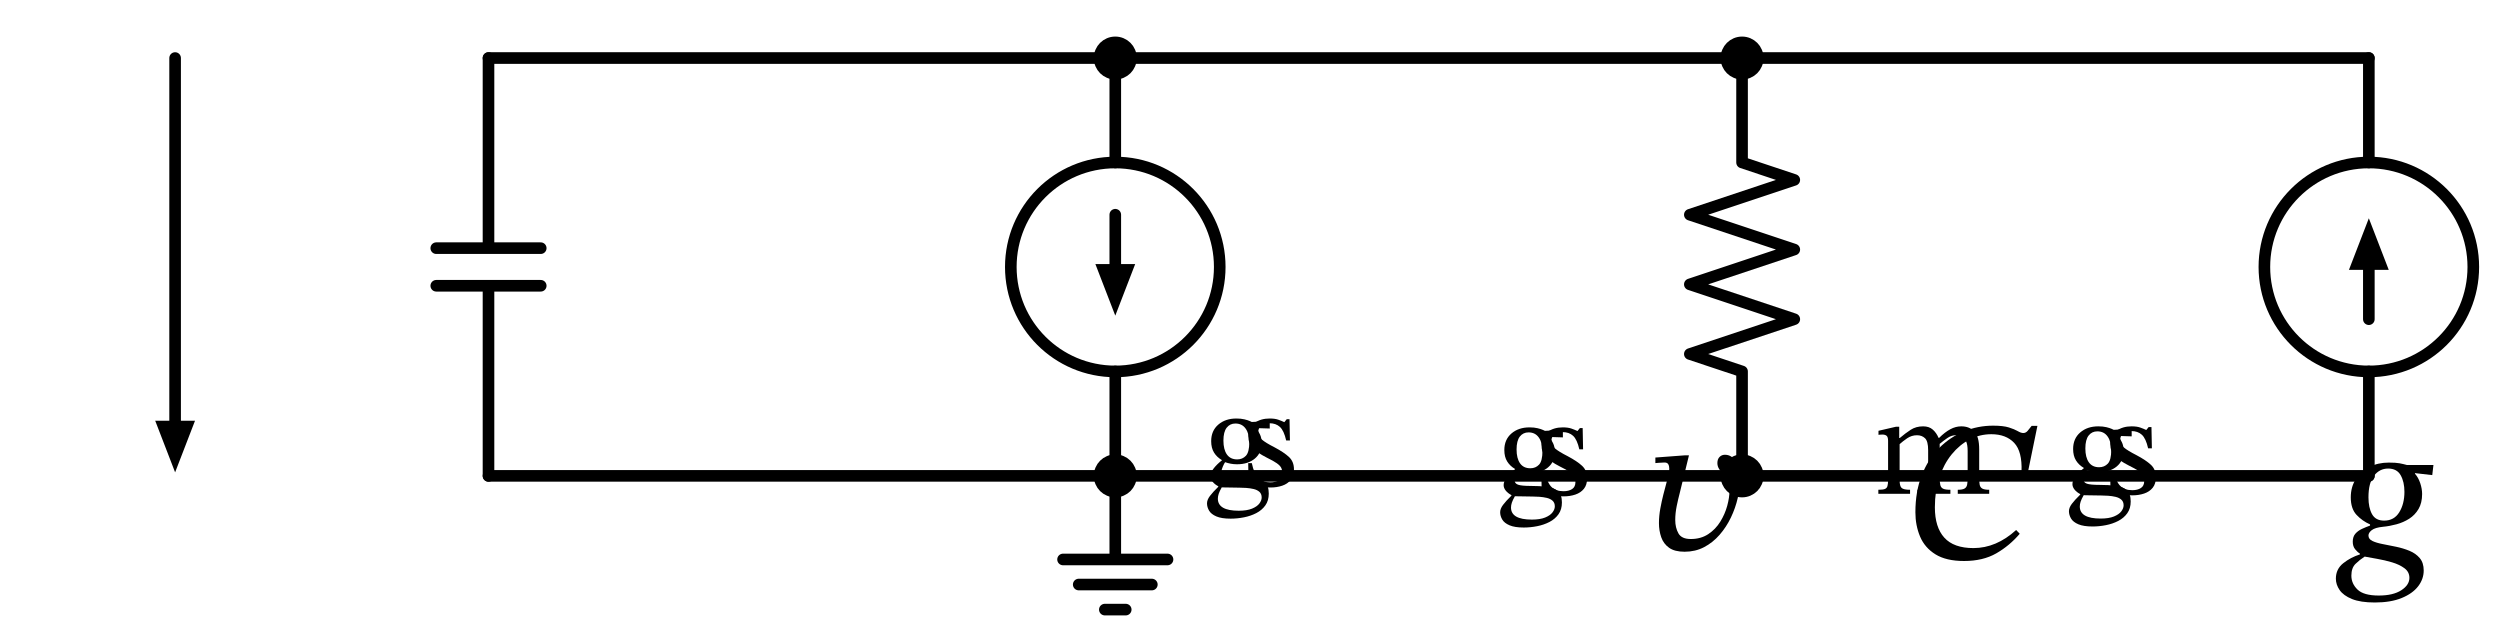
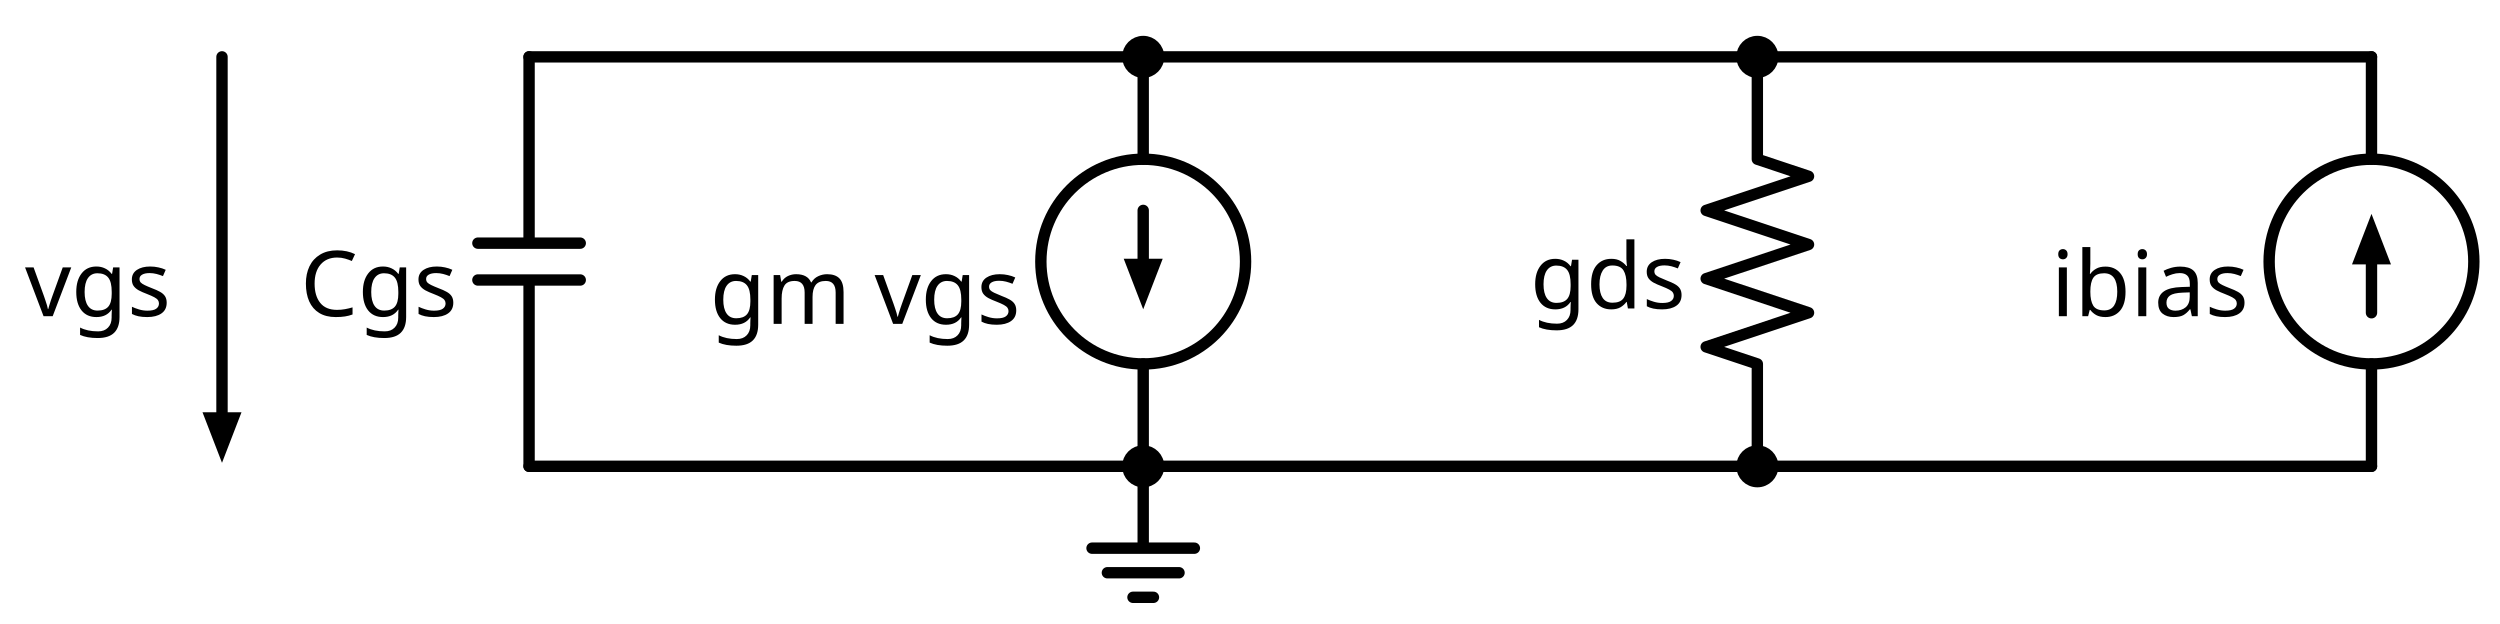
- <svg xmlns="http://www.w3.org/2000/svg" xml:lang="en" height="109.64pt" width="430.773pt" viewBox="-84.173 -82.0 430.773 109.64">
+ <svg xmlns="http://www.w3.org/2000/svg" xml:lang="en" height="109.64pt" width="439.64pt" viewBox="-93.04 -82.0 439.64 109.64">
  <circle cx="108.0" cy="-36.0" r="18.0" style="stroke:black;fill:none;stroke-width:2.0;" />
  <circle cx="324.0" cy="-36.0" r="18.0" style="stroke:black;fill:none;stroke-width:2.0;" />
  <path d="M 0.0,-0.0 L 2.0059714570033646e-15,-32.76 M -9,-32.76 L 9,-32.76 M -9,-39.24 L 9,-39.24 M 2.402757019927107e-15,-39.24 L 4.408728476930472e-15,-72.0" style="stroke:black;fill:none;stroke-width:2.0;stroke-linecap:round;stroke-linejoin:round;" />
  <path d="M 4.408728476930472e-15,-72.0 L 54,-72.0 L 108.0,-72.0" style="stroke:black;fill:none;stroke-width:2.0;stroke-linecap:round;stroke-linejoin:round;" />
  <path d="M 108.0,-72.0 L 108.0,-54.0 L 108.0,-54.0 M 108,-18.0 L 108,-18.0 L 108,-0.0" style="stroke:black;fill:none;stroke-width:2.0;stroke-linecap:round;stroke-linejoin:round;" />
  <path d="M 108.0,-45.0 L 108,-36.0" style="stroke:black;fill:none;stroke-width:2.0;stroke-linecap:round;stroke-linejoin:round;" />
  <path d="M 108 -29.0 L 105.3 -36.0 L 110.7 -36.0 Z" style="stroke:black;fill:black;stroke-linecap:butt;stroke-linejoin:miter;" />
  <path d="M 108,-0.0 L 108,14.4 L 99,14.4 L 117,14.4 M 101.7,18.72 L 114.3,18.72 M 106.2,23.04 L 109.8,23.04" style="stroke:black;fill:none;stroke-width:2.0;stroke-linecap:round;stroke-linejoin:round;" />
  <path d="M 108,-0.0 L 54,-6.613092715395707e-15 L -1.5987211554602254e-14,-1.3226185430791413e-14" style="stroke:black;fill:none;stroke-width:2.0;stroke-linecap:round;stroke-linejoin:round;" />
  <path d="M 108,-0.0 L 162.0,-0.0 L 216.0,-0.0" style="stroke:black;fill:none;stroke-width:2.0;stroke-linecap:round;stroke-linejoin:round;" />
  <path d="M 216.0,-0.0 L 216.0,-18.0 L 207.0,-21.0 L 225.0,-27.0 L 207.0,-33.0 L 225.0,-39.0 L 207.0,-45.0 L 225.0,-51 L 216.0,-54.0 L 216.0,-72.0" style="stroke:black;fill:none;stroke-width:2.0;stroke-linecap:round;stroke-linejoin:round;" />
  <path d="M 216.0,-72.0 L 162.0,-72.0 L 108.0,-72" style="stroke:black;fill:none;stroke-width:2.0;stroke-linecap:round;stroke-linejoin:round;" />
  <path d="M 216.0,-72.0 L 270.0,-72.0 L 324.0,-72.0" style="stroke:black;fill:none;stroke-width:2.0;stroke-linecap:round;stroke-linejoin:round;" />
  <path d="M 324.0,-0.0 L 324.0,-18.0 L 324.0,-18.0 M 324.0,-54.0 L 324.0,-54.0 L 324.0,-72.0" style="stroke:black;fill:none;stroke-width:2.0;stroke-linecap:round;stroke-linejoin:round;" />
  <path d="M 324.0,-27.0 L 324.0,-36.0" style="stroke:black;fill:none;stroke-width:2.0;stroke-linecap:round;stroke-linejoin:round;" />
  <path d="M 324.0 -43.0 L 326.7 -36.0 L 321.3 -36.0 Z" style="stroke:black;fill:black;stroke-linecap:butt;stroke-linejoin:miter;" />
  <path d="M 324.0,-0.0 L 270.0,-6.613092715395707e-15 L 216.0,-1.3226185430791413e-14" style="stroke:black;fill:none;stroke-width:2.0;stroke-linecap:round;stroke-linejoin:round;" />
  <path d="M -54,-72.0 L -54.0,-36.0 L -54,-9.0" style="stroke:black;fill:none;stroke-width:2.0;stroke-linecap:round;stroke-linejoin:round;" />
  <path d="M -54 -2.0 L -56.7 -9.0 L -51.3 -9.0 Z" style="stroke:black;fill:black;stroke-linecap:butt;stroke-linejoin:miter;" />
-   <g>
-     <g>
-       <g>
-         <symbol id="STIXTwoMathRegular_3302" width="8.088" height="51.216" viewBox="0 -31.524 8.088 51.216">
-           <path d="M 6.804 -1.74 L 6.804 -1.74 L 7.02 -1.512 Q 6.408 -0.792 5.604 -0.33 Q 4.8 0.132 3.66 0.132 Q 2.58 0.132 1.932 -0.27 Q 1.284 -0.672 1.002 -1.344 Q 0.72 -2.016 0.72 -2.808 Q 0.72 -4.068 1.104 -5.046 Q 1.488 -6.024 2.154 -6.69 Q 2.82 -7.356 3.66 -7.698 Q 4.5 -8.04 5.412 -8.04 Q 6.024 -8.04 6.366 -7.932 Q 6.708 -7.824 6.9 -7.71 Q 7.092 -7.596 7.236 -7.596 Q 7.38 -7.596 7.488 -7.716 Q 7.596 -7.836 7.74 -8.028 L 8.088 -8.028 L 7.524 -5.28 L 7.128 -5.28 Q 7.176 -6.48 6.684 -7.002 Q 6.192 -7.524 5.304 -7.524 Q 4.608 -7.524 3.996 -7.206 Q 3.384 -6.888 2.91 -6.306 Q 2.436 -5.724 2.166 -4.914 Q 1.896 -4.104 1.896 -3.108 Q 1.896 -1.908 2.466 -1.278 Q 3.036 -0.648 4.224 -0.648 Q 5.604 -0.648 6.804 -1.74 Z " />
-         </symbol>
-         <use href="#STIXTwoMathRegular_3302" transform="translate(-31.757 -75.668) scale(1.333)" fill="black" />
-         <symbol id="STIXTwoMathRegular_261" width="5.664" height="51.216" viewBox="0 -31.524 5.664 51.216">
-           <path d="M 1.536 -2.208 L 1.536 -2.208 L 1.536 -2.232 Q 1.104 -2.484 0.858 -2.88 Q 0.612 -3.276 0.612 -3.864 Q 0.612 -4.764 1.224 -5.292 Q 1.836 -5.82 2.784 -5.82 Q 3.18 -5.82 3.48 -5.748 Q 3.78 -5.676 3.948 -5.598 Q 4.116 -5.52 4.116 -5.52 L 5.664 -5.604 L 5.664 -4.956 L 4.536 -4.992 L 4.536 -4.932 Q 4.668 -4.752 4.818 -4.452 Q 4.968 -4.152 4.968 -3.696 Q 4.968 -2.856 4.38 -2.364 Q 3.792 -1.872 2.844 -1.872 Q 2.556 -1.872 2.304 -1.92 Q 2.052 -1.968 1.812 -2.052 Q 1.728 -1.932 1.614 -1.668 Q 1.5 -1.404 1.5 -1.248 Q 1.5 -0.984 1.794 -0.876 Q 2.088 -0.768 2.916 -0.768 Q 3.672 -0.768 4.278 -0.696 Q 4.884 -0.624 5.232 -0.324 Q 5.58 -0.024 5.58 0.66 Q 5.58 1.26 5.286 1.674 Q 4.992 2.088 4.506 2.34 Q 4.02 2.592 3.438 2.706 Q 2.856 2.82 2.292 2.82 Q 1.512 2.82 1.062 2.628 Q 0.612 2.436 0.432 2.13 Q 0.252 1.824 0.252 1.5 Q 0.252 1.2 0.498 0.87 Q 0.744 0.54 1.224 0.072 L 1.224 0.024 Q 0.924 -0.132 0.738 -0.36 Q 0.552 -0.588 0.552 -0.84 Q 0.552 -1.164 0.834 -1.524 Q 1.116 -1.884 1.536 -2.208 Z M 1.524 0.12 L 1.524 0.12 Q 1.332 0.456 1.26 0.678 Q 1.188 0.9 1.188 1.092 Q 1.188 2.136 2.988 2.136 Q 3.696 2.136 4.134 1.956 Q 4.572 1.776 4.77 1.512 Q 4.968 1.248 4.968 0.996 Q 4.968 0.684 4.776 0.51 Q 4.584 0.336 4.278 0.264 Q 3.972 0.192 3.63 0.168 Q 3.288 0.144 2.988 0.144 Q 2.916 0.144 2.88 0.144 Q 2.4 0.132 2.136 0.132 Q 1.872 0.132 1.74 0.126 Q 1.608 0.12 1.524 0.12 Z M 2.7 -5.388 L 2.7 -5.388 Q 2.232 -5.388 1.95 -5.028 Q 1.668 -4.668 1.668 -3.912 Q 1.668 -3.144 1.968 -2.718 Q 2.268 -2.292 2.856 -2.292 Q 3.312 -2.292 3.606 -2.604 Q 3.9 -2.916 3.9 -3.768 Q 3.9 -4.5 3.588 -4.944 Q 3.276 -5.388 2.7 -5.388 Z " />
-         </symbol>
-         <use href="#STIXTwoMathRegular_261" transform="translate(-21.485 -59.698) scale(0.933)" fill="black" />
-         <symbol id="STIXTwoMathRegular_274" width="4.416" height="51.216" viewBox="0 -31.524 4.416 51.216">
-           <path d="M 0.468 -1.968 L 0.468 -1.968 L 0.78 -1.968 Q 0.972 -1.044 1.344 -0.678 Q 1.716 -0.312 2.376 -0.312 Q 2.832 -0.312 3.12 -0.498 Q 3.408 -0.684 3.408 -1.104 Q 3.408 -1.392 3.306 -1.584 Q 3.204 -1.776 2.916 -1.974 Q 2.628 -2.172 2.064 -2.448 Q 1.248 -2.868 0.864 -3.258 Q 0.48 -3.648 0.48 -4.308 Q 0.48 -5.052 1.014 -5.436 Q 1.548 -5.82 2.316 -5.82 Q 2.772 -5.82 3.06 -5.718 Q 3.348 -5.616 3.576 -5.508 L 3.588 -5.508 L 3.792 -5.76 L 4.032 -5.76 L 4.068 -3.924 L 3.744 -3.924 Q 3.552 -4.776 3.204 -5.094 Q 2.856 -5.412 2.304 -5.412 Q 1.896 -5.412 1.614 -5.22 Q 1.332 -5.028 1.332 -4.62 Q 1.332 -4.272 1.656 -3.996 Q 1.98 -3.72 2.736 -3.336 Q 3.552 -2.904 3.984 -2.502 Q 4.416 -2.1 4.416 -1.428 Q 4.416 -0.864 4.14 -0.522 Q 3.864 -0.18 3.402 -0.024 Q 2.94 0.132 2.4 0.132 Q 1.884 0.132 1.578 0.024 Q 1.272 -0.084 1.032 -0.18 L 1.008 -0.18 L 0.756 0.096 L 0.504 0.096 Z " />
-         </symbol>
-         <use href="#STIXTwoMathRegular_274" transform="translate(-16.064 -59.698) scale(0.933)" fill="black" />
-       </g>
-     </g>
-   </g>
+   <text x="-12.6" y="-42.4" fill="black" font-size="16" font-family="sans" text-anchor="end">
+     <tspan x="-12.6" dy="16">Cgs</tspan>
+   </text>
  <circle cx="108.0" cy="-72.0" r="2.7" style="stroke:black;fill:black;stroke-width:2.0;" />
  <circle cx="108" cy="-0.0" r="2.7" style="stroke:black;fill:black;stroke-width:2.0;" />
-   <g>
-     <g>
-       <g>
-         <symbol id="STIXTwoMathRegular_3332" width="5.892" height="51.216" viewBox="-0.024 -31.524 5.892 51.216">
-           <path d="M 5.868 -5.604 L 5.868 -5.604 L 5.796 -4.992 L 4.752 -5.112 L 4.752 -5.076 Q 4.956 -4.848 5.07 -4.506 Q 5.184 -4.164 5.184 -3.852 Q 5.184 -3.312 4.968 -2.946 Q 4.752 -2.58 4.404 -2.358 Q 4.056 -2.136 3.636 -2.022 Q 3.216 -1.908 2.82 -1.872 Q 2.34 -1.824 2.142 -1.668 Q 1.944 -1.512 1.944 -1.344 Q 1.944 -1.128 2.184 -1.014 Q 2.424 -0.9 2.802 -0.828 Q 3.18 -0.756 3.612 -0.666 Q 4.044 -0.576 4.422 -0.42 Q 4.8 -0.264 5.04 0.018 Q 5.28 0.3 5.28 0.768 Q 5.28 1.284 4.944 1.722 Q 4.608 2.16 3.948 2.43 Q 3.288 2.7 2.328 2.7 Q 1.464 2.7 0.948 2.49 Q 0.432 2.28 0.204 1.95 Q -0.024 1.62 -0.024 1.26 Q -0.024 0.684 0.42 0.33 Q 0.864 -0.024 1.428 -0.204 L 1.428 -0.252 Q 1.272 -0.348 1.134 -0.522 Q 0.996 -0.696 0.996 -0.972 Q 0.996 -1.272 1.152 -1.452 Q 1.308 -1.632 1.554 -1.746 Q 1.8 -1.86 2.04 -1.944 L 2.04 -2.016 Q 1.572 -2.22 1.224 -2.592 Q 0.876 -2.964 0.876 -3.648 Q 0.876 -4.272 1.176 -4.746 Q 1.476 -5.22 1.998 -5.484 Q 2.52 -5.748 3.168 -5.748 Q 3.6 -5.748 3.822 -5.706 Q 4.044 -5.664 4.26 -5.604 Z M 4.416 1.212 L 4.416 1.212 Q 4.416 0.852 4.116 0.63 Q 3.816 0.408 3.372 0.276 Q 2.928 0.144 2.478 0.066 Q 2.028 -0.012 1.716 -0.072 Q 1.416 0.12 1.164 0.366 Q 0.912 0.612 0.912 1.08 Q 0.912 1.56 1.284 1.92 Q 1.656 2.28 2.568 2.28 Q 3.432 2.28 3.924 1.962 Q 4.416 1.644 4.416 1.212 Z M 4.116 -3.984 L 4.116 -3.984 Q 4.116 -4.584 3.888 -4.986 Q 3.66 -5.388 3.132 -5.388 Q 2.616 -5.388 2.28 -4.956 Q 1.944 -4.524 1.944 -3.648 Q 1.944 -3.024 2.16 -2.634 Q 2.376 -2.244 2.892 -2.244 Q 3.492 -2.244 3.804 -2.748 Q 4.116 -3.252 4.116 -3.984 Z " />
-         </symbol>
-         <use href="#STIXTwoMathRegular_3332" transform="translate(39.615 -75.846) scale(1.333)" fill="black" />
-         <symbol id="STIXTwoMathRegular_268" width="9.948" height="51.216" viewBox="0 -31.524 9.948 51.216">
-           <path d="M 2.22 -4.284 L 2.22 -4.284 L 2.22 -1.164 Q 2.22 -0.66 2.394 -0.504 Q 2.568 -0.348 3.12 -0.348 L 3.12 0 L 0.384 0 L 0.384 -0.348 Q 0.768 -0.348 0.942 -0.414 Q 1.116 -0.48 1.17 -0.666 Q 1.224 -0.852 1.224 -1.212 L 1.224 -4.572 Q 1.224 -4.896 1.098 -5.004 Q 0.972 -5.112 0.72 -5.112 Q 0.588 -5.112 0.492 -5.1 Q 0.396 -5.088 0.396 -5.088 L 0.396 -5.436 L 1.896 -5.784 L 2.184 -5.784 L 2.184 -4.812 L 2.232 -4.812 Q 2.724 -5.232 3.18 -5.526 Q 3.636 -5.82 4.248 -5.82 Q 4.764 -5.82 5.082 -5.538 Q 5.4 -5.256 5.58 -4.824 L 5.628 -4.824 Q 6.12 -5.316 6.588 -5.568 Q 7.056 -5.82 7.536 -5.82 Q 8.244 -5.82 8.664 -5.376 Q 9.084 -4.932 9.084 -3.84 L 9.084 -1.392 Q 9.084 -1.02 9.126 -0.786 Q 9.168 -0.552 9.354 -0.45 Q 9.54 -0.348 9.948 -0.348 L 9.948 0 L 7.236 0 L 7.236 -0.348 Q 7.644 -0.348 7.824 -0.456 Q 8.004 -0.564 8.046 -0.798 Q 8.088 -1.032 8.088 -1.392 L 8.088 -3.696 Q 8.088 -4.248 7.95 -4.536 Q 7.812 -4.824 7.578 -4.938 Q 7.344 -5.052 7.056 -5.052 Q 6.684 -5.052 6.33 -4.806 Q 5.976 -4.56 5.676 -4.308 L 5.676 -1.392 Q 5.676 -0.984 5.73 -0.756 Q 5.784 -0.528 5.976 -0.438 Q 6.168 -0.348 6.6 -0.348 L 6.6 0 L 3.756 0 L 3.756 -0.348 Q 4.188 -0.348 4.38 -0.432 Q 4.572 -0.516 4.626 -0.744 Q 4.68 -0.972 4.68 -1.392 L 4.68 -3.768 Q 4.68 -4.536 4.41 -4.794 Q 4.14 -5.052 3.72 -5.052 Q 3.252 -5.052 2.868 -4.788 Q 2.484 -4.524 2.22 -4.284 Z " />
-         </symbol>
-         <use href="#STIXTwoMathRegular_268" transform="translate(47.695 -59.876) scale(0.933)" fill="black" />
-         <symbol id="STIXTwoMathRegular_1101" width="2.4" height="51.216" viewBox="0 -31.524 2.4 51.216">
-           <path d="M 2.4 -3.06 L 2.4 -3.06 Q 2.4 -2.784 2.214 -2.58 Q 2.028 -2.376 1.68 -2.376 Q 1.332 -2.376 1.158 -2.574 Q 0.984 -2.772 0.984 -3.072 Q 0.984 -3.372 1.17 -3.588 Q 1.356 -3.804 1.692 -3.804 Q 2.04 -3.804 2.22 -3.582 Q 2.4 -3.36 2.4 -3.06 Z " />
-         </symbol>
-         <use href="#STIXTwoMathRegular_1101" transform="translate(60.793 -75.846) scale(1.333)" fill="black" />
-         <symbol id="STIXTwoMathRegular_3350" width="5.748" height="51.216" viewBox="0 -31.524 5.748 51.216">
-           <path d="M 2.4 -5.712 L 2.4 -5.712 L 2.664 -5.712 L 2.1 -3.408 Q 2.016 -3.096 1.926 -2.658 Q 1.836 -2.22 1.836 -1.812 Q 1.836 -1.344 2.028 -1.002 Q 2.22 -0.66 2.772 -0.66 Q 3.384 -0.66 3.828 -0.954 Q 4.272 -1.248 4.554 -1.704 Q 4.836 -2.16 4.974 -2.664 Q 5.112 -3.168 5.112 -3.588 Q 5.112 -3.9 5.004 -4.128 Q 4.896 -4.356 4.746 -4.536 Q 4.596 -4.716 4.488 -4.884 Q 4.38 -5.052 4.38 -5.244 Q 4.38 -5.484 4.512 -5.616 Q 4.644 -5.748 4.836 -5.748 Q 5.244 -5.748 5.496 -5.34 Q 5.748 -4.932 5.748 -4.296 Q 5.748 -3.744 5.61 -3.138 Q 5.472 -2.532 5.196 -1.956 Q 4.92 -1.38 4.512 -0.912 Q 4.104 -0.444 3.576 -0.168 Q 3.048 0.108 2.4 0.108 Q 1.8 0.108 1.464 -0.132 Q 1.128 -0.372 0.99 -0.768 Q 0.852 -1.164 0.852 -1.62 Q 0.852 -2.052 0.936 -2.508 Q 1.02 -2.964 1.116 -3.336 L 1.356 -4.248 Q 1.38 -4.344 1.428 -4.536 Q 1.476 -4.728 1.476 -4.908 Q 1.476 -5.064 1.416 -5.172 Q 1.356 -5.28 1.188 -5.28 Q 1.044 -5.28 0.84 -5.262 Q 0.636 -5.244 0.636 -5.244 L 0.636 -5.58 Z " />
-         </symbol>
-         <use href="#STIXTwoMathRegular_3350" transform="translate(68.859 -75.846) scale(1.333)" fill="black" />
-         <symbol id="STIXTwoMathRegular_261" width="5.664" height="51.216" viewBox="0 -31.524 5.664 51.216">
-           <path d="M 1.536 -2.208 L 1.536 -2.208 L 1.536 -2.232 Q 1.104 -2.484 0.858 -2.88 Q 0.612 -3.276 0.612 -3.864 Q 0.612 -4.764 1.224 -5.292 Q 1.836 -5.82 2.784 -5.82 Q 3.18 -5.82 3.48 -5.748 Q 3.78 -5.676 3.948 -5.598 Q 4.116 -5.52 4.116 -5.52 L 5.664 -5.604 L 5.664 -4.956 L 4.536 -4.992 L 4.536 -4.932 Q 4.668 -4.752 4.818 -4.452 Q 4.968 -4.152 4.968 -3.696 Q 4.968 -2.856 4.38 -2.364 Q 3.792 -1.872 2.844 -1.872 Q 2.556 -1.872 2.304 -1.92 Q 2.052 -1.968 1.812 -2.052 Q 1.728 -1.932 1.614 -1.668 Q 1.5 -1.404 1.5 -1.248 Q 1.5 -0.984 1.794 -0.876 Q 2.088 -0.768 2.916 -0.768 Q 3.672 -0.768 4.278 -0.696 Q 4.884 -0.624 5.232 -0.324 Q 5.58 -0.024 5.58 0.66 Q 5.58 1.26 5.286 1.674 Q 4.992 2.088 4.506 2.34 Q 4.02 2.592 3.438 2.706 Q 2.856 2.82 2.292 2.82 Q 1.512 2.82 1.062 2.628 Q 0.612 2.436 0.432 2.13 Q 0.252 1.824 0.252 1.5 Q 0.252 1.2 0.498 0.87 Q 0.744 0.54 1.224 0.072 L 1.224 0.024 Q 0.924 -0.132 0.738 -0.36 Q 0.552 -0.588 0.552 -0.84 Q 0.552 -1.164 0.834 -1.524 Q 1.116 -1.884 1.536 -2.208 Z M 1.524 0.12 L 1.524 0.12 Q 1.332 0.456 1.26 0.678 Q 1.188 0.9 1.188 1.092 Q 1.188 2.136 2.988 2.136 Q 3.696 2.136 4.134 1.956 Q 4.572 1.776 4.77 1.512 Q 4.968 1.248 4.968 0.996 Q 4.968 0.684 4.776 0.51 Q 4.584 0.336 4.278 0.264 Q 3.972 0.192 3.63 0.168 Q 3.288 0.144 2.988 0.144 Q 2.916 0.144 2.88 0.144 Q 2.4 0.132 2.136 0.132 Q 1.872 0.132 1.74 0.126 Q 1.608 0.12 1.524 0.12 Z M 2.7 -5.388 L 2.7 -5.388 Q 2.232 -5.388 1.95 -5.028 Q 1.668 -4.668 1.668 -3.912 Q 1.668 -3.144 1.968 -2.718 Q 2.268 -2.292 2.856 -2.292 Q 3.312 -2.292 3.606 -2.604 Q 3.9 -2.916 3.9 -3.768 Q 3.9 -4.5 3.588 -4.944 Q 3.276 -5.388 2.7 -5.388 Z " />
-         </symbol>
-         <use href="#STIXTwoMathRegular_261" transform="translate(76.523 -59.876) scale(0.933)" fill="black" />
-         <symbol id="STIXTwoMathRegular_274" width="4.416" height="51.216" viewBox="0 -31.524 4.416 51.216">
-           <path d="M 0.468 -1.968 L 0.468 -1.968 L 0.78 -1.968 Q 0.972 -1.044 1.344 -0.678 Q 1.716 -0.312 2.376 -0.312 Q 2.832 -0.312 3.12 -0.498 Q 3.408 -0.684 3.408 -1.104 Q 3.408 -1.392 3.306 -1.584 Q 3.204 -1.776 2.916 -1.974 Q 2.628 -2.172 2.064 -2.448 Q 1.248 -2.868 0.864 -3.258 Q 0.48 -3.648 0.48 -4.308 Q 0.48 -5.052 1.014 -5.436 Q 1.548 -5.82 2.316 -5.82 Q 2.772 -5.82 3.06 -5.718 Q 3.348 -5.616 3.576 -5.508 L 3.588 -5.508 L 3.792 -5.76 L 4.032 -5.76 L 4.068 -3.924 L 3.744 -3.924 Q 3.552 -4.776 3.204 -5.094 Q 2.856 -5.412 2.304 -5.412 Q 1.896 -5.412 1.614 -5.22 Q 1.332 -5.028 1.332 -4.62 Q 1.332 -4.272 1.656 -3.996 Q 1.98 -3.72 2.736 -3.336 Q 3.552 -2.904 3.984 -2.502 Q 4.416 -2.1 4.416 -1.428 Q 4.416 -0.864 4.14 -0.522 Q 3.864 -0.18 3.402 -0.024 Q 2.94 0.132 2.4 0.132 Q 1.884 0.132 1.578 0.024 Q 1.272 -0.084 1.032 -0.18 L 1.008 -0.18 L 0.756 0.096 L 0.504 0.096 Z " />
-         </symbol>
-         <use href="#STIXTwoMathRegular_274" transform="translate(81.944 -59.876) scale(0.933)" fill="black" />
-       </g>
-     </g>
-   </g>
+   <text x="86.4" y="-41.05" fill="black" font-size="16" font-family="sans" text-anchor="end">
+     <tspan x="86.4" dy="16">gm vgs</tspan>
+   </text>
  <circle cx="216.0" cy="-0.0" r="2.7" style="stroke:black;fill:black;stroke-width:2.0;" />
  <circle cx="216.0" cy="-72.0" r="2.7" style="stroke:black;fill:black;stroke-width:2.0;" />
-   <g>
-     <g>
-       <g>
-         <symbol id="STIXTwoMathRegular_3332" width="5.892" height="51.216" viewBox="-0.024 -31.524 5.892 51.216">
-           <path d="M 5.868 -5.604 L 5.868 -5.604 L 5.796 -4.992 L 4.752 -5.112 L 4.752 -5.076 Q 4.956 -4.848 5.07 -4.506 Q 5.184 -4.164 5.184 -3.852 Q 5.184 -3.312 4.968 -2.946 Q 4.752 -2.58 4.404 -2.358 Q 4.056 -2.136 3.636 -2.022 Q 3.216 -1.908 2.82 -1.872 Q 2.34 -1.824 2.142 -1.668 Q 1.944 -1.512 1.944 -1.344 Q 1.944 -1.128 2.184 -1.014 Q 2.424 -0.9 2.802 -0.828 Q 3.18 -0.756 3.612 -0.666 Q 4.044 -0.576 4.422 -0.42 Q 4.8 -0.264 5.04 0.018 Q 5.28 0.3 5.28 0.768 Q 5.28 1.284 4.944 1.722 Q 4.608 2.16 3.948 2.43 Q 3.288 2.7 2.328 2.7 Q 1.464 2.7 0.948 2.49 Q 0.432 2.28 0.204 1.95 Q -0.024 1.62 -0.024 1.26 Q -0.024 0.684 0.42 0.33 Q 0.864 -0.024 1.428 -0.204 L 1.428 -0.252 Q 1.272 -0.348 1.134 -0.522 Q 0.996 -0.696 0.996 -0.972 Q 0.996 -1.272 1.152 -1.452 Q 1.308 -1.632 1.554 -1.746 Q 1.8 -1.86 2.04 -1.944 L 2.04 -2.016 Q 1.572 -2.22 1.224 -2.592 Q 0.876 -2.964 0.876 -3.648 Q 0.876 -4.272 1.176 -4.746 Q 1.476 -5.22 1.998 -5.484 Q 2.52 -5.748 3.168 -5.748 Q 3.6 -5.748 3.822 -5.706 Q 4.044 -5.664 4.26 -5.604 Z M 4.416 1.212 L 4.416 1.212 Q 4.416 0.852 4.116 0.63 Q 3.816 0.408 3.372 0.276 Q 2.928 0.144 2.478 0.066 Q 2.028 -0.012 1.716 -0.072 Q 1.416 0.12 1.164 0.366 Q 0.912 0.612 0.912 1.08 Q 0.912 1.56 1.284 1.92 Q 1.656 2.28 2.568 2.28 Q 3.432 2.28 3.924 1.962 Q 4.416 1.644 4.416 1.212 Z M 4.116 -3.984 L 4.116 -3.984 Q 4.116 -4.584 3.888 -4.986 Q 3.66 -5.388 3.132 -5.388 Q 2.616 -5.388 2.28 -4.956 Q 1.944 -4.524 1.944 -3.648 Q 1.944 -3.024 2.16 -2.634 Q 2.376 -2.244 2.892 -2.244 Q 3.492 -2.244 3.804 -2.748 Q 4.116 -3.252 4.116 -3.984 Z " />
-         </symbol>
-         <use href="#STIXTwoMathRegular_3332" transform="translate(184.827 -77.35) scale(1.333)" fill="black" />
-         <symbol id="STIXTwoMathRegular_258" width="6.168" height="51.216" viewBox="0 -31.524 6.168 51.216">
-           <path d="M 6.168 -0.216 L 6.168 -0.216 L 4.632 0.06 L 4.356 0.06 L 4.356 -0.768 L 4.308 -0.768 Q 3.972 -0.468 3.51 -0.186 Q 3.048 0.096 2.448 0.096 Q 1.776 0.096 1.314 -0.264 Q 0.852 -0.624 0.624 -1.242 Q 0.396 -1.86 0.396 -2.628 Q 0.396 -3.624 0.768 -4.338 Q 1.14 -5.052 1.77 -5.436 Q 2.4 -5.82 3.156 -5.82 Q 3.456 -5.82 3.75 -5.754 Q 4.044 -5.688 4.32 -5.532 L 4.32 -7.104 Q 4.32 -7.5 4.23 -7.62 Q 4.14 -7.74 3.792 -7.74 Q 3.708 -7.74 3.594 -7.728 Q 3.48 -7.716 3.48 -7.716 L 3.48 -8.052 L 4.992 -8.472 L 5.316 -8.472 L 5.316 -1.284 Q 5.316 -0.816 5.448 -0.678 Q 5.58 -0.54 5.916 -0.54 L 6.168 -0.54 Z M 4.32 -1.212 L 4.32 -1.212 L 4.32 -4.38 Q 4.248 -4.752 3.972 -5.046 Q 3.696 -5.34 3.132 -5.34 Q 2.376 -5.34 1.908 -4.788 Q 1.44 -4.236 1.44 -3.096 Q 1.44 -1.86 1.842 -1.314 Q 2.244 -0.768 3.012 -0.768 Q 3.432 -0.768 3.72 -0.882 Q 4.008 -0.996 4.32 -1.212 Z " />
-         </symbol>
-         <use href="#STIXTwoMathRegular_258" transform="translate(192.907 -61.38) scale(0.933)" fill="black" />
-         <symbol id="STIXTwoMathRegular_274" width="4.416" height="51.216" viewBox="0 -31.524 4.416 51.216">
-           <path d="M 0.468 -1.968 L 0.468 -1.968 L 0.78 -1.968 Q 0.972 -1.044 1.344 -0.678 Q 1.716 -0.312 2.376 -0.312 Q 2.832 -0.312 3.12 -0.498 Q 3.408 -0.684 3.408 -1.104 Q 3.408 -1.392 3.306 -1.584 Q 3.204 -1.776 2.916 -1.974 Q 2.628 -2.172 2.064 -2.448 Q 1.248 -2.868 0.864 -3.258 Q 0.48 -3.648 0.48 -4.308 Q 0.48 -5.052 1.014 -5.436 Q 1.548 -5.82 2.316 -5.82 Q 2.772 -5.82 3.06 -5.718 Q 3.348 -5.616 3.576 -5.508 L 3.588 -5.508 L 3.792 -5.76 L 4.032 -5.76 L 4.068 -3.924 L 3.744 -3.924 Q 3.552 -4.776 3.204 -5.094 Q 2.856 -5.412 2.304 -5.412 Q 1.896 -5.412 1.614 -5.22 Q 1.332 -5.028 1.332 -4.62 Q 1.332 -4.272 1.656 -3.996 Q 1.98 -3.72 2.736 -3.336 Q 3.552 -2.904 3.984 -2.502 Q 4.416 -2.1 4.416 -1.428 Q 4.416 -0.864 4.14 -0.522 Q 3.864 -0.18 3.402 -0.024 Q 2.94 0.132 2.4 0.132 Q 1.884 0.132 1.578 0.024 Q 1.272 -0.084 1.032 -0.18 L 1.008 -0.18 L 0.756 0.096 L 0.504 0.096 Z " />
-         </symbol>
-         <use href="#STIXTwoMathRegular_274" transform="translate(198.944 -61.38) scale(0.933)" fill="black" />
-       </g>
-     </g>
-   </g>
-   <g>
-     <g>
-       <g>
-         <symbol id="STIXTwoMathRegular_3334" width="3.06" height="51.216" viewBox="0 -31.524 3.06 51.216">
-           <path d="M 2.628 -5.712 L 2.628 -5.712 L 1.728 -1.44 Q 1.728 -1.44 1.698 -1.254 Q 1.668 -1.068 1.668 -0.936 Q 1.668 -0.708 1.884 -0.708 Q 2.196 -0.708 2.436 -0.942 Q 2.676 -1.176 2.82 -1.332 L 3.06 -1.152 Q 2.856 -0.864 2.616 -0.57 Q 2.376 -0.276 2.076 -0.084 Q 1.776 0.108 1.38 0.108 Q 0.624 0.108 0.624 -0.528 Q 0.624 -0.684 0.666 -0.93 Q 0.708 -1.176 0.828 -1.704 L 1.44 -4.56 Q 1.44 -4.56 1.458 -4.668 Q 1.476 -4.776 1.476 -4.932 Q 1.476 -5.052 1.404 -5.166 Q 1.332 -5.28 1.092 -5.28 Q 0.936 -5.28 0.81 -5.268 Q 0.684 -5.256 0.684 -5.256 L 0.684 -5.58 L 2.364 -5.712 Z M 2.916 -7.32 L 2.916 -7.32 Q 2.916 -7.02 2.724 -6.846 Q 2.532 -6.672 2.256 -6.672 Q 1.992 -6.672 1.812 -6.84 Q 1.632 -7.008 1.632 -7.32 Q 1.632 -7.632 1.812 -7.806 Q 1.992 -7.98 2.292 -7.98 Q 2.592 -7.98 2.754 -7.8 Q 2.916 -7.62 2.916 -7.32 Z " />
-         </symbol>
-         <use href="#STIXTwoMathRegular_3334" transform="translate(280.01 -74.454) scale(1.333)" fill="black" />
-         <symbol id="STIXTwoMathRegular_256" width="5.844" height="51.216" viewBox="0 -31.524 5.844 51.216">
-           <path d="M 1.956 -8.472 L 1.956 -8.472 L 1.956 -4.8 L 1.992 -4.8 Q 2.304 -5.184 2.772 -5.502 Q 3.24 -5.82 3.84 -5.82 Q 4.44 -5.82 4.89 -5.478 Q 5.34 -5.136 5.592 -4.536 Q 5.844 -3.936 5.844 -3.156 Q 5.844 -2.088 5.472 -1.356 Q 5.1 -0.624 4.452 -0.252 Q 3.804 0.12 2.964 0.12 Q 2.196 0.12 1.686 -0.06 Q 1.176 -0.24 0.96 -0.36 L 0.96 -7.104 Q 0.96 -7.512 0.87 -7.626 Q 0.78 -7.74 0.432 -7.74 Q 0.288 -7.74 0.192 -7.728 Q 0.096 -7.716 0.096 -7.716 L 0.096 -8.052 L 1.644 -8.472 Z M 1.956 -4.272 L 1.956 -4.272 L 1.956 -0.936 Q 2.124 -0.732 2.412 -0.552 Q 2.7 -0.372 3.18 -0.372 Q 3.756 -0.372 4.098 -0.696 Q 4.44 -1.02 4.596 -1.566 Q 4.752 -2.112 4.752 -2.772 Q 4.752 -3.348 4.632 -3.858 Q 4.512 -4.368 4.2 -4.686 Q 3.888 -5.004 3.312 -5.004 Q 2.856 -5.004 2.49 -4.746 Q 2.124 -4.488 1.956 -4.272 Z " />
-         </symbol>
-         <use href="#STIXTwoMathRegular_256" transform="translate(284.394 -58.484) scale(0.933)" fill="black" />
-         <symbol id="STIXTwoMathRegular_263" width="3.084" height="51.216" viewBox="0 -31.524 3.084 51.216">
-           <path d="M 3.084 -0.336 L 3.084 -0.336 L 3.084 0 L 0.384 0 L 0.384 -0.336 Q 0.792 -0.336 0.966 -0.414 Q 1.14 -0.492 1.182 -0.684 Q 1.224 -0.876 1.224 -1.212 L 1.224 -4.56 Q 1.224 -4.944 1.092 -5.034 Q 0.96 -5.124 0.696 -5.124 Q 0.576 -5.124 0.486 -5.112 Q 0.396 -5.1 0.396 -5.1 L 0.396 -5.448 L 1.908 -5.784 L 2.22 -5.784 L 2.22 -1.212 Q 2.22 -0.864 2.268 -0.672 Q 2.316 -0.48 2.502 -0.408 Q 2.688 -0.336 3.084 -0.336 Z M 1.74 -8.076 L 1.74 -8.076 Q 2.052 -8.076 2.238 -7.878 Q 2.424 -7.68 2.424 -7.404 Q 2.424 -7.128 2.238 -6.924 Q 2.052 -6.72 1.74 -6.72 Q 1.44 -6.72 1.248 -6.924 Q 1.056 -7.128 1.056 -7.404 Q 1.056 -7.68 1.242 -7.878 Q 1.428 -8.076 1.74 -8.076 Z " />
-         </symbol>
-         <use href="#STIXTwoMathRegular_263" transform="translate(290.24 -58.484) scale(0.933)" fill="black" />
-         <symbol id="STIXTwoMathRegular_255" width="5.712" height="51.216" viewBox="0 -31.524 5.712 51.216">
-           <path d="M 3.696 -0.744 L 3.696 -0.744 L 3.648 -0.744 Q 3.228 -0.372 2.844 -0.144 Q 2.46 0.084 1.884 0.084 Q 1.188 0.084 0.822 -0.3 Q 0.456 -0.684 0.456 -1.26 Q 0.456 -1.74 0.678 -2.07 Q 0.9 -2.4 1.266 -2.628 Q 1.632 -2.856 2.058 -3.012 Q 2.484 -3.168 2.892 -3.276 Q 3.3 -3.384 3.612 -3.48 L 3.612 -4.008 Q 3.612 -4.788 3.342 -5.118 Q 3.072 -5.448 2.532 -5.448 Q 2.016 -5.448 1.872 -5.232 Q 1.728 -5.016 1.728 -4.476 Q 1.728 -3.924 1.2 -3.924 Q 1.02 -3.924 0.858 -4.062 Q 0.696 -4.2 0.696 -4.5 Q 0.696 -4.836 0.954 -5.136 Q 1.212 -5.436 1.686 -5.628 Q 2.16 -5.82 2.808 -5.82 Q 3.792 -5.82 4.2 -5.364 Q 4.608 -4.908 4.608 -3.972 L 4.608 -1.248 Q 4.608 -0.876 4.692 -0.768 Q 4.776 -0.66 4.968 -0.66 Q 5.136 -0.66 5.274 -0.744 Q 5.412 -0.828 5.532 -0.96 L 5.712 -0.768 Q 5.412 -0.336 5.142 -0.138 Q 4.872 0.06 4.416 0.06 Q 4.02 0.06 3.888 -0.144 Q 3.756 -0.348 3.696 -0.744 Z M 3.612 -1.104 L 3.612 -1.104 L 3.612 -3.084 Q 3.072 -2.952 2.592 -2.772 Q 2.112 -2.592 1.812 -2.304 Q 1.512 -2.016 1.512 -1.548 Q 1.512 -1.104 1.752 -0.84 Q 1.992 -0.576 2.376 -0.576 Q 2.976 -0.576 3.612 -1.104 Z " />
-         </symbol>
-         <use href="#STIXTwoMathRegular_255" transform="translate(293.432 -58.484) scale(0.933)" fill="black" />
-         <symbol id="STIXTwoMathRegular_274" width="4.416" height="51.216" viewBox="0 -31.524 4.416 51.216">
-           <path d="M 0.468 -1.968 L 0.468 -1.968 L 0.78 -1.968 Q 0.972 -1.044 1.344 -0.678 Q 1.716 -0.312 2.376 -0.312 Q 2.832 -0.312 3.12 -0.498 Q 3.408 -0.684 3.408 -1.104 Q 3.408 -1.392 3.306 -1.584 Q 3.204 -1.776 2.916 -1.974 Q 2.628 -2.172 2.064 -2.448 Q 1.248 -2.868 0.864 -3.258 Q 0.48 -3.648 0.48 -4.308 Q 0.48 -5.052 1.014 -5.436 Q 1.548 -5.82 2.316 -5.82 Q 2.772 -5.82 3.06 -5.718 Q 3.348 -5.616 3.576 -5.508 L 3.588 -5.508 L 3.792 -5.76 L 4.032 -5.76 L 4.068 -3.924 L 3.744 -3.924 Q 3.552 -4.776 3.204 -5.094 Q 2.856 -5.412 2.304 -5.412 Q 1.896 -5.412 1.614 -5.22 Q 1.332 -5.028 1.332 -4.62 Q 1.332 -4.272 1.656 -3.996 Q 1.98 -3.72 2.736 -3.336 Q 3.552 -2.904 3.984 -2.502 Q 4.416 -2.1 4.416 -1.428 Q 4.416 -0.864 4.14 -0.522 Q 3.864 -0.18 3.402 -0.024 Q 2.94 0.132 2.4 0.132 Q 1.884 0.132 1.578 0.024 Q 1.272 -0.084 1.032 -0.18 L 1.008 -0.18 L 0.756 0.096 L 0.504 0.096 Z " />
-         </symbol>
-         <use href="#STIXTwoMathRegular_274" transform="translate(298.808 -58.484) scale(0.933)" fill="black" />
-       </g>
-     </g>
-   </g>
-   <g>
-     <g>
-       <g>
-         <symbol id="STIXTwoMathRegular_3350" width="5.748" height="51.216" viewBox="0 -31.524 5.748 51.216">
-           <path d="M 2.4 -5.712 L 2.4 -5.712 L 2.664 -5.712 L 2.1 -3.408 Q 2.016 -3.096 1.926 -2.658 Q 1.836 -2.22 1.836 -1.812 Q 1.836 -1.344 2.028 -1.002 Q 2.22 -0.66 2.772 -0.66 Q 3.384 -0.66 3.828 -0.954 Q 4.272 -1.248 4.554 -1.704 Q 4.836 -2.16 4.974 -2.664 Q 5.112 -3.168 5.112 -3.588 Q 5.112 -3.9 5.004 -4.128 Q 4.896 -4.356 4.746 -4.536 Q 4.596 -4.716 4.488 -4.884 Q 4.38 -5.052 4.38 -5.244 Q 4.38 -5.484 4.512 -5.616 Q 4.644 -5.748 4.836 -5.748 Q 5.244 -5.748 5.496 -5.34 Q 5.748 -4.932 5.748 -4.296 Q 5.748 -3.744 5.61 -3.138 Q 5.472 -2.532 5.196 -1.956 Q 4.92 -1.38 4.512 -0.912 Q 4.104 -0.444 3.576 -0.168 Q 3.048 0.108 2.4 0.108 Q 1.8 0.108 1.464 -0.132 Q 1.128 -0.372 0.99 -0.768 Q 0.852 -1.164 0.852 -1.62 Q 0.852 -2.052 0.936 -2.508 Q 1.02 -2.964 1.116 -3.336 L 1.356 -4.248 Q 1.38 -4.344 1.428 -4.536 Q 1.476 -4.728 1.476 -4.908 Q 1.476 -5.064 1.416 -5.172 Q 1.356 -5.28 1.188 -5.28 Q 1.044 -5.28 0.84 -5.262 Q 0.636 -5.244 0.636 -5.244 L 0.636 -5.58 Z " />
-         </symbol>
-         <use href="#STIXTwoMathRegular_3350" transform="translate(-79.661 -77.196) scale(1.333)" fill="black" />
-         <symbol id="STIXTwoMathRegular_261" width="5.664" height="51.216" viewBox="0 -31.524 5.664 51.216">
-           <path d="M 1.536 -2.208 L 1.536 -2.208 L 1.536 -2.232 Q 1.104 -2.484 0.858 -2.88 Q 0.612 -3.276 0.612 -3.864 Q 0.612 -4.764 1.224 -5.292 Q 1.836 -5.82 2.784 -5.82 Q 3.18 -5.82 3.48 -5.748 Q 3.78 -5.676 3.948 -5.598 Q 4.116 -5.52 4.116 -5.52 L 5.664 -5.604 L 5.664 -4.956 L 4.536 -4.992 L 4.536 -4.932 Q 4.668 -4.752 4.818 -4.452 Q 4.968 -4.152 4.968 -3.696 Q 4.968 -2.856 4.38 -2.364 Q 3.792 -1.872 2.844 -1.872 Q 2.556 -1.872 2.304 -1.92 Q 2.052 -1.968 1.812 -2.052 Q 1.728 -1.932 1.614 -1.668 Q 1.5 -1.404 1.5 -1.248 Q 1.5 -0.984 1.794 -0.876 Q 2.088 -0.768 2.916 -0.768 Q 3.672 -0.768 4.278 -0.696 Q 4.884 -0.624 5.232 -0.324 Q 5.58 -0.024 5.58 0.66 Q 5.58 1.26 5.286 1.674 Q 4.992 2.088 4.506 2.34 Q 4.02 2.592 3.438 2.706 Q 2.856 2.82 2.292 2.82 Q 1.512 2.82 1.062 2.628 Q 0.612 2.436 0.432 2.13 Q 0.252 1.824 0.252 1.5 Q 0.252 1.2 0.498 0.87 Q 0.744 0.54 1.224 0.072 L 1.224 0.024 Q 0.924 -0.132 0.738 -0.36 Q 0.552 -0.588 0.552 -0.84 Q 0.552 -1.164 0.834 -1.524 Q 1.116 -1.884 1.536 -2.208 Z M 1.524 0.12 L 1.524 0.12 Q 1.332 0.456 1.26 0.678 Q 1.188 0.9 1.188 1.092 Q 1.188 2.136 2.988 2.136 Q 3.696 2.136 4.134 1.956 Q 4.572 1.776 4.77 1.512 Q 4.968 1.248 4.968 0.996 Q 4.968 0.684 4.776 0.51 Q 4.584 0.336 4.278 0.264 Q 3.972 0.192 3.63 0.168 Q 3.288 0.144 2.988 0.144 Q 2.916 0.144 2.88 0.144 Q 2.4 0.132 2.136 0.132 Q 1.872 0.132 1.74 0.126 Q 1.608 0.12 1.524 0.12 Z M 2.7 -5.388 L 2.7 -5.388 Q 2.232 -5.388 1.95 -5.028 Q 1.668 -4.668 1.668 -3.912 Q 1.668 -3.144 1.968 -2.718 Q 2.268 -2.292 2.856 -2.292 Q 3.312 -2.292 3.606 -2.604 Q 3.9 -2.916 3.9 -3.768 Q 3.9 -4.5 3.588 -4.944 Q 3.276 -5.388 2.7 -5.388 Z " />
-         </symbol>
-         <use href="#STIXTwoMathRegular_261" transform="translate(-71.997 -61.226) scale(0.933)" fill="black" />
-         <symbol id="STIXTwoMathRegular_274" width="4.416" height="51.216" viewBox="0 -31.524 4.416 51.216">
-           <path d="M 0.468 -1.968 L 0.468 -1.968 L 0.78 -1.968 Q 0.972 -1.044 1.344 -0.678 Q 1.716 -0.312 2.376 -0.312 Q 2.832 -0.312 3.12 -0.498 Q 3.408 -0.684 3.408 -1.104 Q 3.408 -1.392 3.306 -1.584 Q 3.204 -1.776 2.916 -1.974 Q 2.628 -2.172 2.064 -2.448 Q 1.248 -2.868 0.864 -3.258 Q 0.48 -3.648 0.48 -4.308 Q 0.48 -5.052 1.014 -5.436 Q 1.548 -5.82 2.316 -5.82 Q 2.772 -5.82 3.06 -5.718 Q 3.348 -5.616 3.576 -5.508 L 3.588 -5.508 L 3.792 -5.76 L 4.032 -5.76 L 4.068 -3.924 L 3.744 -3.924 Q 3.552 -4.776 3.204 -5.094 Q 2.856 -5.412 2.304 -5.412 Q 1.896 -5.412 1.614 -5.22 Q 1.332 -5.028 1.332 -4.62 Q 1.332 -4.272 1.656 -3.996 Q 1.98 -3.72 2.736 -3.336 Q 3.552 -2.904 3.984 -2.502 Q 4.416 -2.1 4.416 -1.428 Q 4.416 -0.864 4.14 -0.522 Q 3.864 -0.18 3.402 -0.024 Q 2.94 0.132 2.4 0.132 Q 1.884 0.132 1.578 0.024 Q 1.272 -0.084 1.032 -0.18 L 1.008 -0.18 L 0.756 0.096 L 0.504 0.096 Z " />
-         </symbol>
-         <use href="#STIXTwoMathRegular_274" transform="translate(-66.576 -61.226) scale(0.933)" fill="black" />
-       </g>
-     </g>
-   </g>
+   <text x="203.4" y="-43.75" fill="black" font-size="16" font-family="sans" text-anchor="end">
+     <tspan x="203.4" dy="16">gds</tspan>
+   </text>
+   <text x="302.4" y="-42.4" fill="black" font-size="16" font-family="sans" text-anchor="end">
+     <tspan x="302.4" dy="16">ibias</tspan>
+   </text>
+   <text x="-63.0" y="-42.4" fill="black" font-size="16" font-family="sans" text-anchor="end">
+     <tspan x="-63.0" dy="16">vgs</tspan>
+   </text>
</svg>
